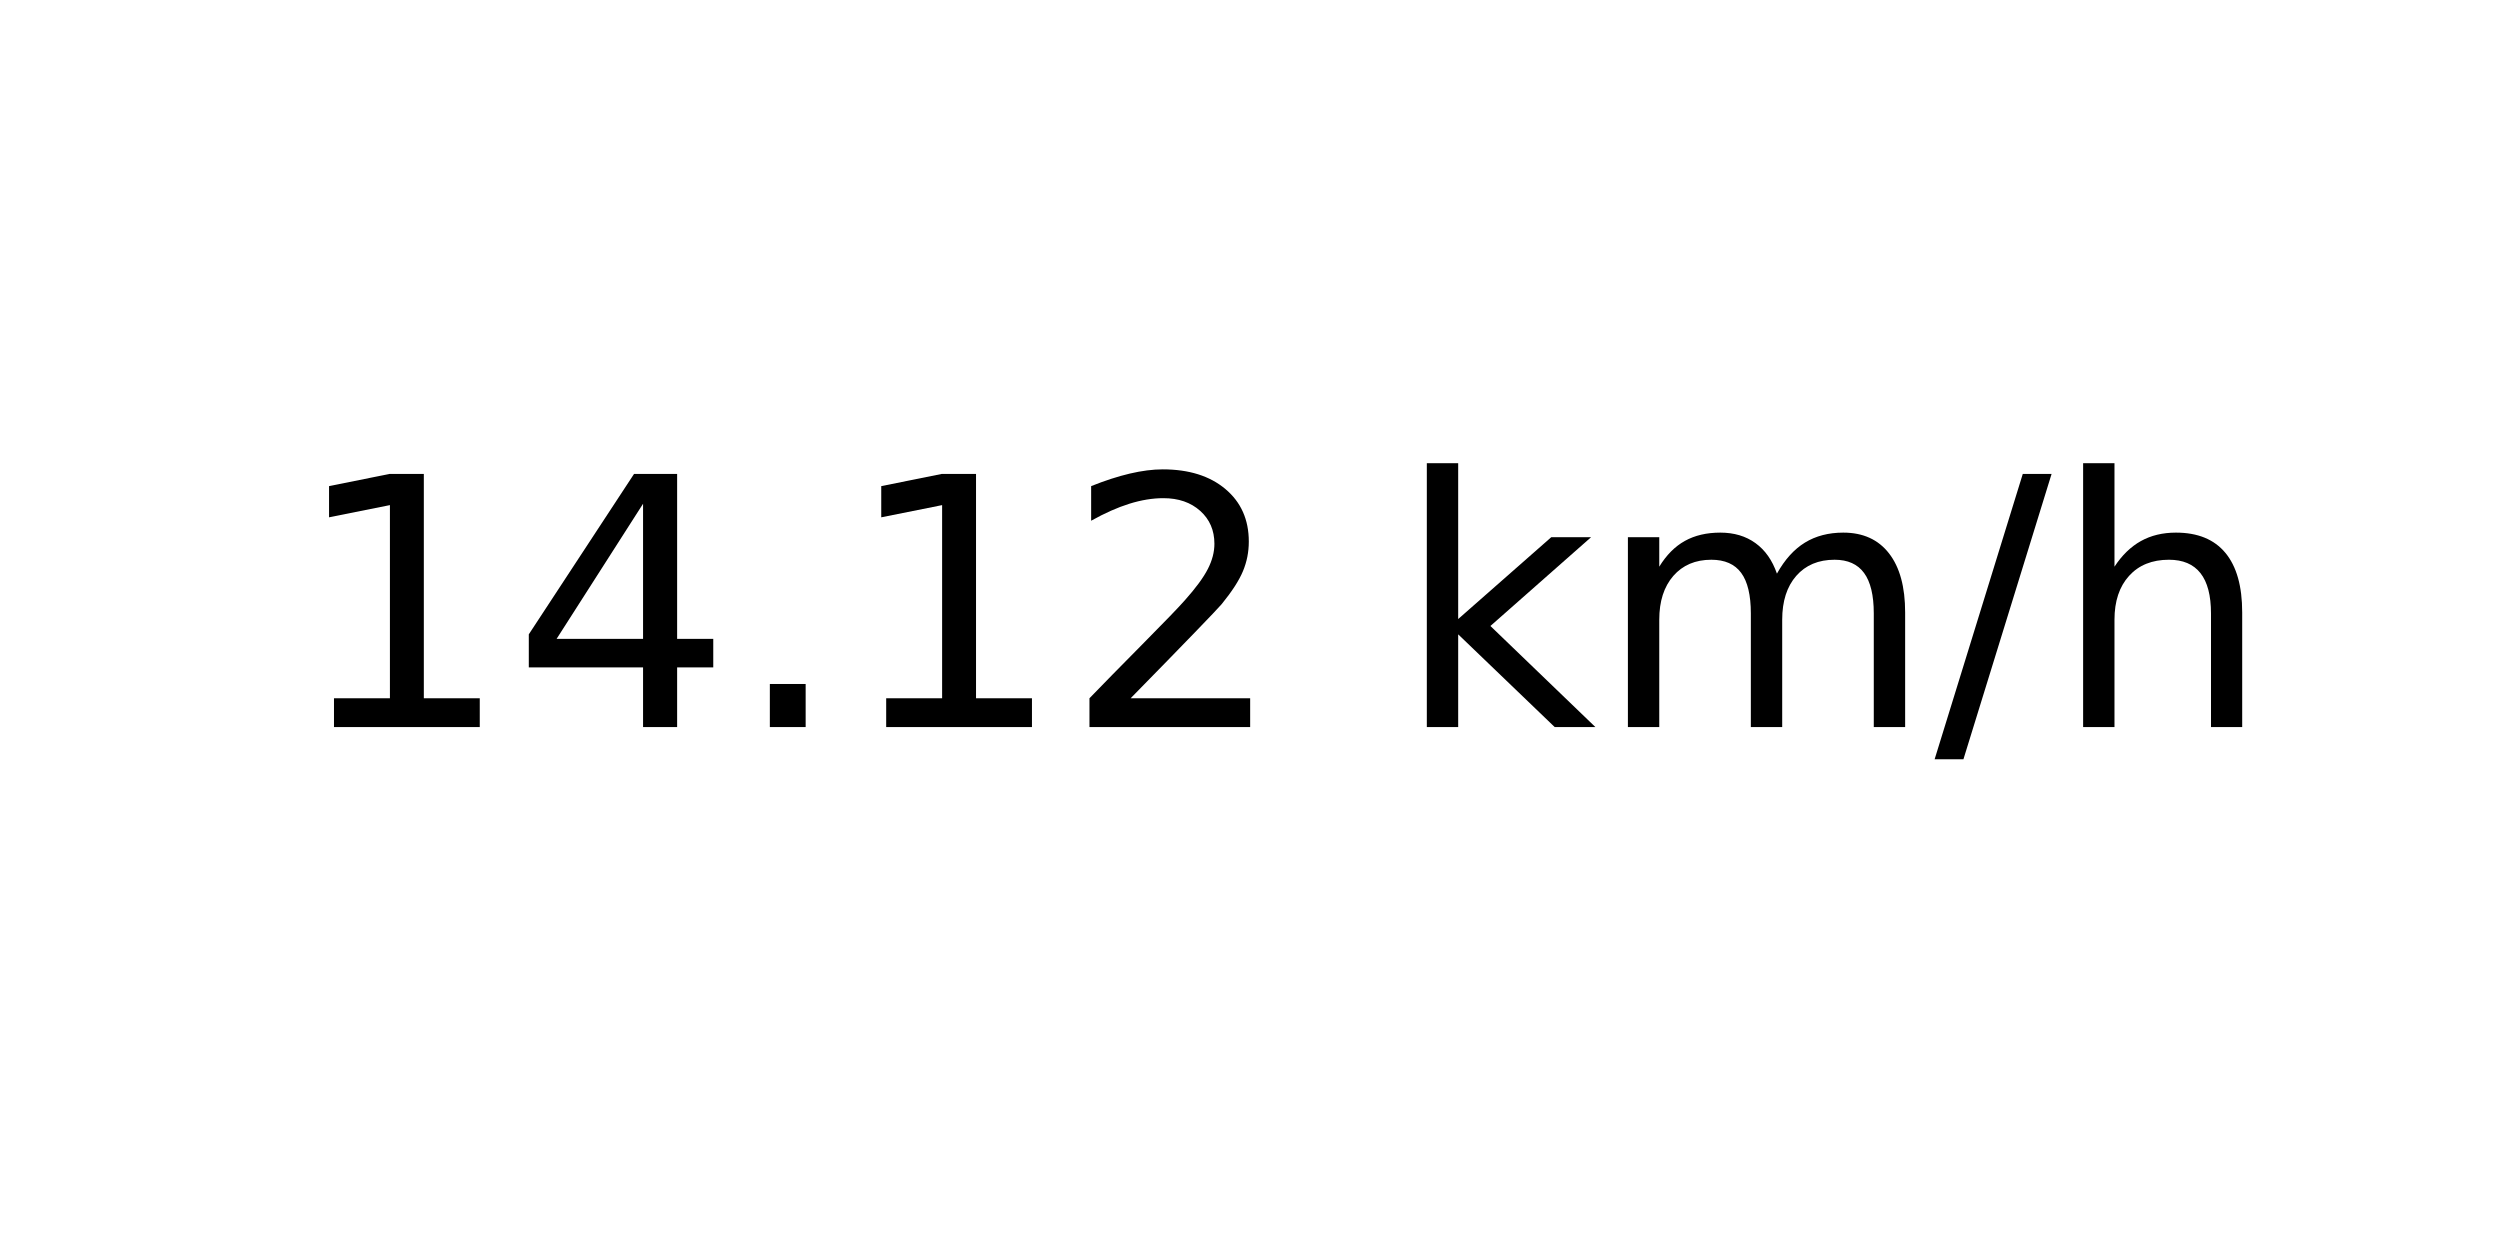
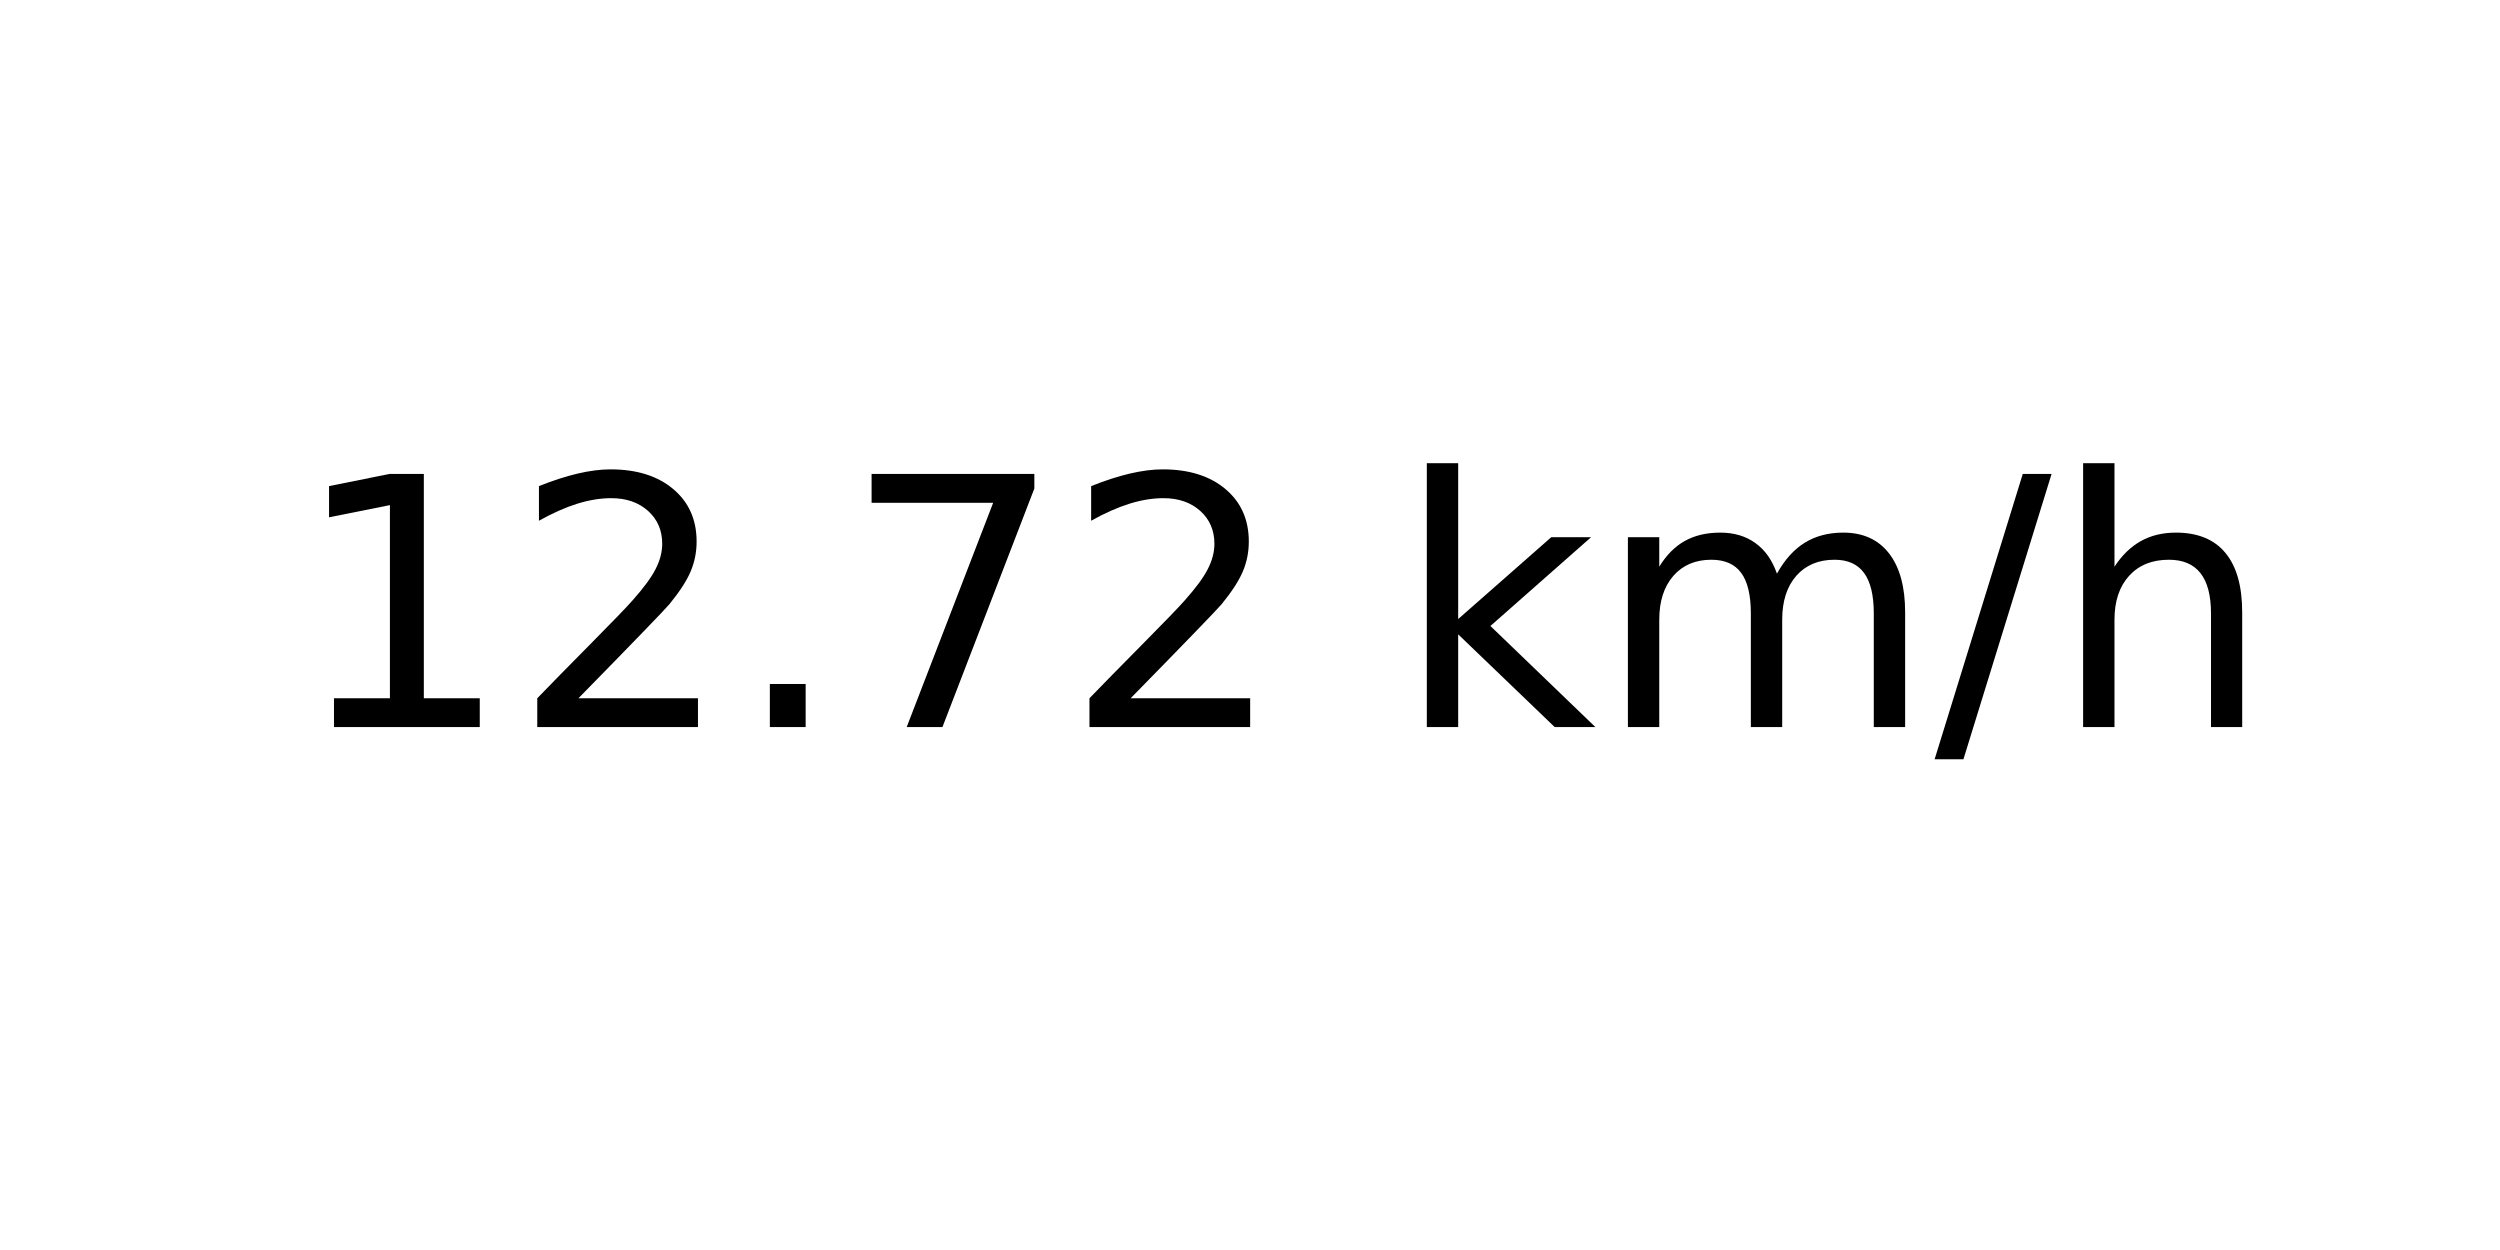
<svg xmlns="http://www.w3.org/2000/svg" xmlns:xlink="http://www.w3.org/1999/xlink" width="72pt" height="36pt" viewBox="0 0 72 36" version="1.1">
  <defs>
    <style type="text/css">*{stroke-linejoin: round; stroke-linecap: butt}</style>
  </defs>
  <g id="figure_1">
    <g id="axes_1">
      <g id="text_1">
        <g transform="translate(8.378125 20.93937) scale(0.1 -0.1)">
          <defs>
            <path id="DejaVuSans-31" d="M 794 531  L 1825 531  L 1825 4091  L 703 3866  L 703 4441  L 1819 4666  L 2450 4666  L 2450 531  L 3481 531  L 3481 0  L 794 0  L 794 531  z " transform="scale(0.015625)" />
-             <path id="DejaVuSans-34" d="M 2419 4116  L 825 1625  L 2419 1625  L 2419 4116  z M 2253 4666  L 3047 4666  L 3047 1625  L 3713 1625  L 3713 1100  L 3047 1100  L 3047 0  L 2419 0  L 2419 1100  L 313 1100  L 313 1709  L 2253 4666  z " transform="scale(0.015625)" />
+             <path id="DejaVuSans-32" d="M 1228 531  L 3431 531  L 3431 0  L 469 0  L 469 531  Q 828 903 1448 1529  Q 2069 2156 2228 2338  Q 2531 2678 2651 2914  Q 2772 3150 2772 3378  Q 2772 3750 2511 3984  Q 2250 4219 1831 4219  Q 1534 4219 1204 4116  Q 875 4013 500 3803  L 500 4441  Q 881 4594 1212 4672  Q 1544 4750 1819 4750  Q 2544 4750 2975 4387  Q 3406 4025 3406 3419  Q 3406 3131 3298 2873  Q 3191 2616 2906 2266  Q 2828 2175 2409 1742  Q 1991 1309 1228 531  z " transform="scale(0.015625)" />
            <path id="DejaVuSans-2e" d="M 684 794  L 1344 794  L 1344 0  L 684 0  L 684 794  z " transform="scale(0.015625)" />
-             <path id="DejaVuSans-32" d="M 1228 531  L 3431 531  L 3431 0  L 469 0  L 469 531  Q 828 903 1448 1529  Q 2069 2156 2228 2338  Q 2531 2678 2651 2914  Q 2772 3150 2772 3378  Q 2772 3750 2511 3984  Q 2250 4219 1831 4219  Q 1534 4219 1204 4116  Q 875 4013 500 3803  L 500 4441  Q 881 4594 1212 4672  Q 1544 4750 1819 4750  Q 2544 4750 2975 4387  Q 3406 4025 3406 3419  Q 3406 3131 3298 2873  Q 3191 2616 2906 2266  Q 2828 2175 2409 1742  Q 1991 1309 1228 531  z " transform="scale(0.015625)" />
+             <path id="DejaVuSans-37" d="M 525 4666  L 3525 4666  L 3525 4397  L 1831 0  L 1172 0  L 2766 4134  L 525 4134  L 525 4666  z " transform="scale(0.015625)" />
            <path id="DejaVuSans-20" transform="scale(0.015625)" />
            <path id="DejaVuSans-6b" d="M 581 4863  L 1159 4863  L 1159 1991  L 2875 3500  L 3609 3500  L 1753 1863  L 3688 0  L 2938 0  L 1159 1709  L 1159 0  L 581 0  L 581 4863  z " transform="scale(0.015625)" />
            <path id="DejaVuSans-6d" d="M 3328 2828  Q 3544 3216 3844 3400  Q 4144 3584 4550 3584  Q 5097 3584 5394 3201  Q 5691 2819 5691 2113  L 5691 0  L 5113 0  L 5113 2094  Q 5113 2597 4934 2840  Q 4756 3084 4391 3084  Q 3944 3084 3684 2787  Q 3425 2491 3425 1978  L 3425 0  L 2847 0  L 2847 2094  Q 2847 2600 2669 2842  Q 2491 3084 2119 3084  Q 1678 3084 1418 2786  Q 1159 2488 1159 1978  L 1159 0  L 581 0  L 581 3500  L 1159 3500  L 1159 2956  Q 1356 3278 1631 3431  Q 1906 3584 2284 3584  Q 2666 3584 2933 3390  Q 3200 3197 3328 2828  z " transform="scale(0.015625)" />
            <path id="DejaVuSans-2f" d="M 1625 4666  L 2156 4666  L 531 -594  L 0 -594  L 1625 4666  z " transform="scale(0.015625)" />
            <path id="DejaVuSans-68" d="M 3513 2113  L 3513 0  L 2938 0  L 2938 2094  Q 2938 2591 2744 2837  Q 2550 3084 2163 3084  Q 1697 3084 1428 2787  Q 1159 2491 1159 1978  L 1159 0  L 581 0  L 581 4863  L 1159 4863  L 1159 2956  Q 1366 3272 1645 3428  Q 1925 3584 2291 3584  Q 2894 3584 3203 3211  Q 3513 2838 3513 2113  z " transform="scale(0.015625)" />
          </defs>
          <use xlink:href="#DejaVuSans-31" />
-           <use xlink:href="#DejaVuSans-34" x="63.623" />
+           <use xlink:href="#DejaVuSans-32" x="63.623" />
          <use xlink:href="#DejaVuSans-2e" x="127.246" />
-           <use xlink:href="#DejaVuSans-31" x="159.033" />
+           <use xlink:href="#DejaVuSans-37" x="159.033" />
          <use xlink:href="#DejaVuSans-32" x="222.656" />
          <use xlink:href="#DejaVuSans-20" x="286.279" />
          <use xlink:href="#DejaVuSans-6b" x="318.066" />
          <use xlink:href="#DejaVuSans-6d" x="375.977" />
          <use xlink:href="#DejaVuSans-2f" x="473.389" />
          <use xlink:href="#DejaVuSans-68" x="507.08" />
        </g>
      </g>
    </g>
  </g>
</svg>
